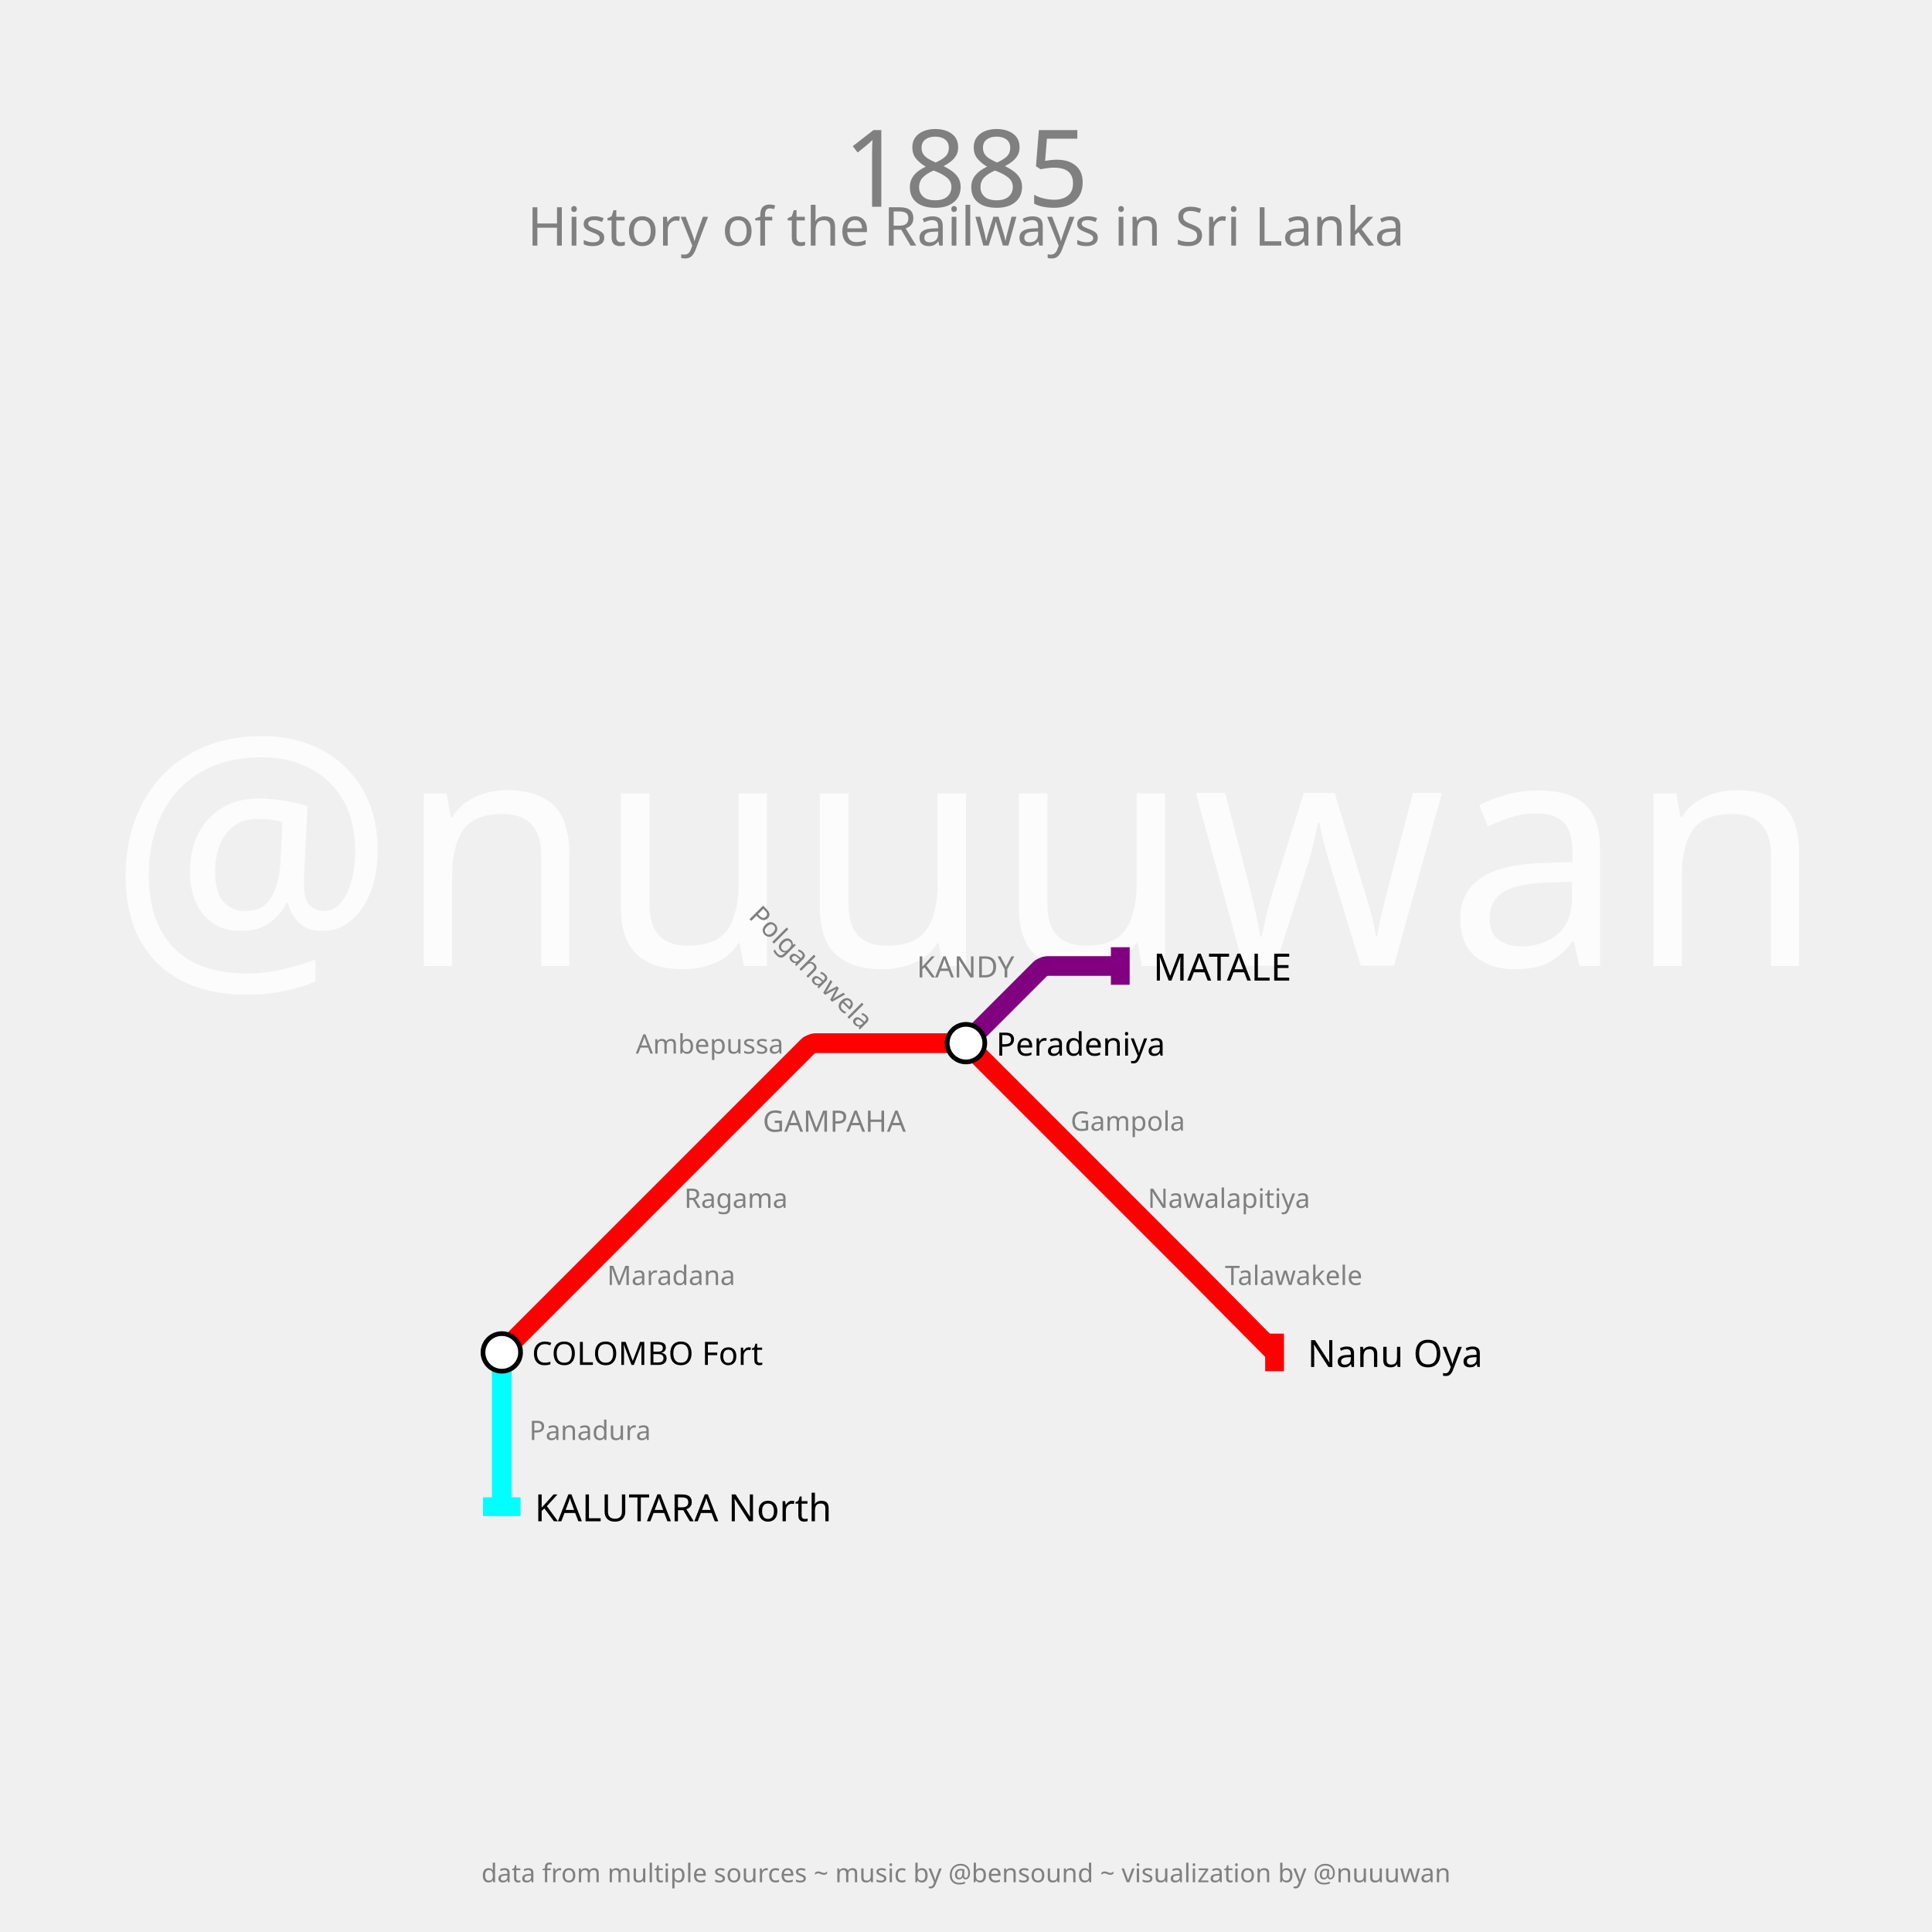
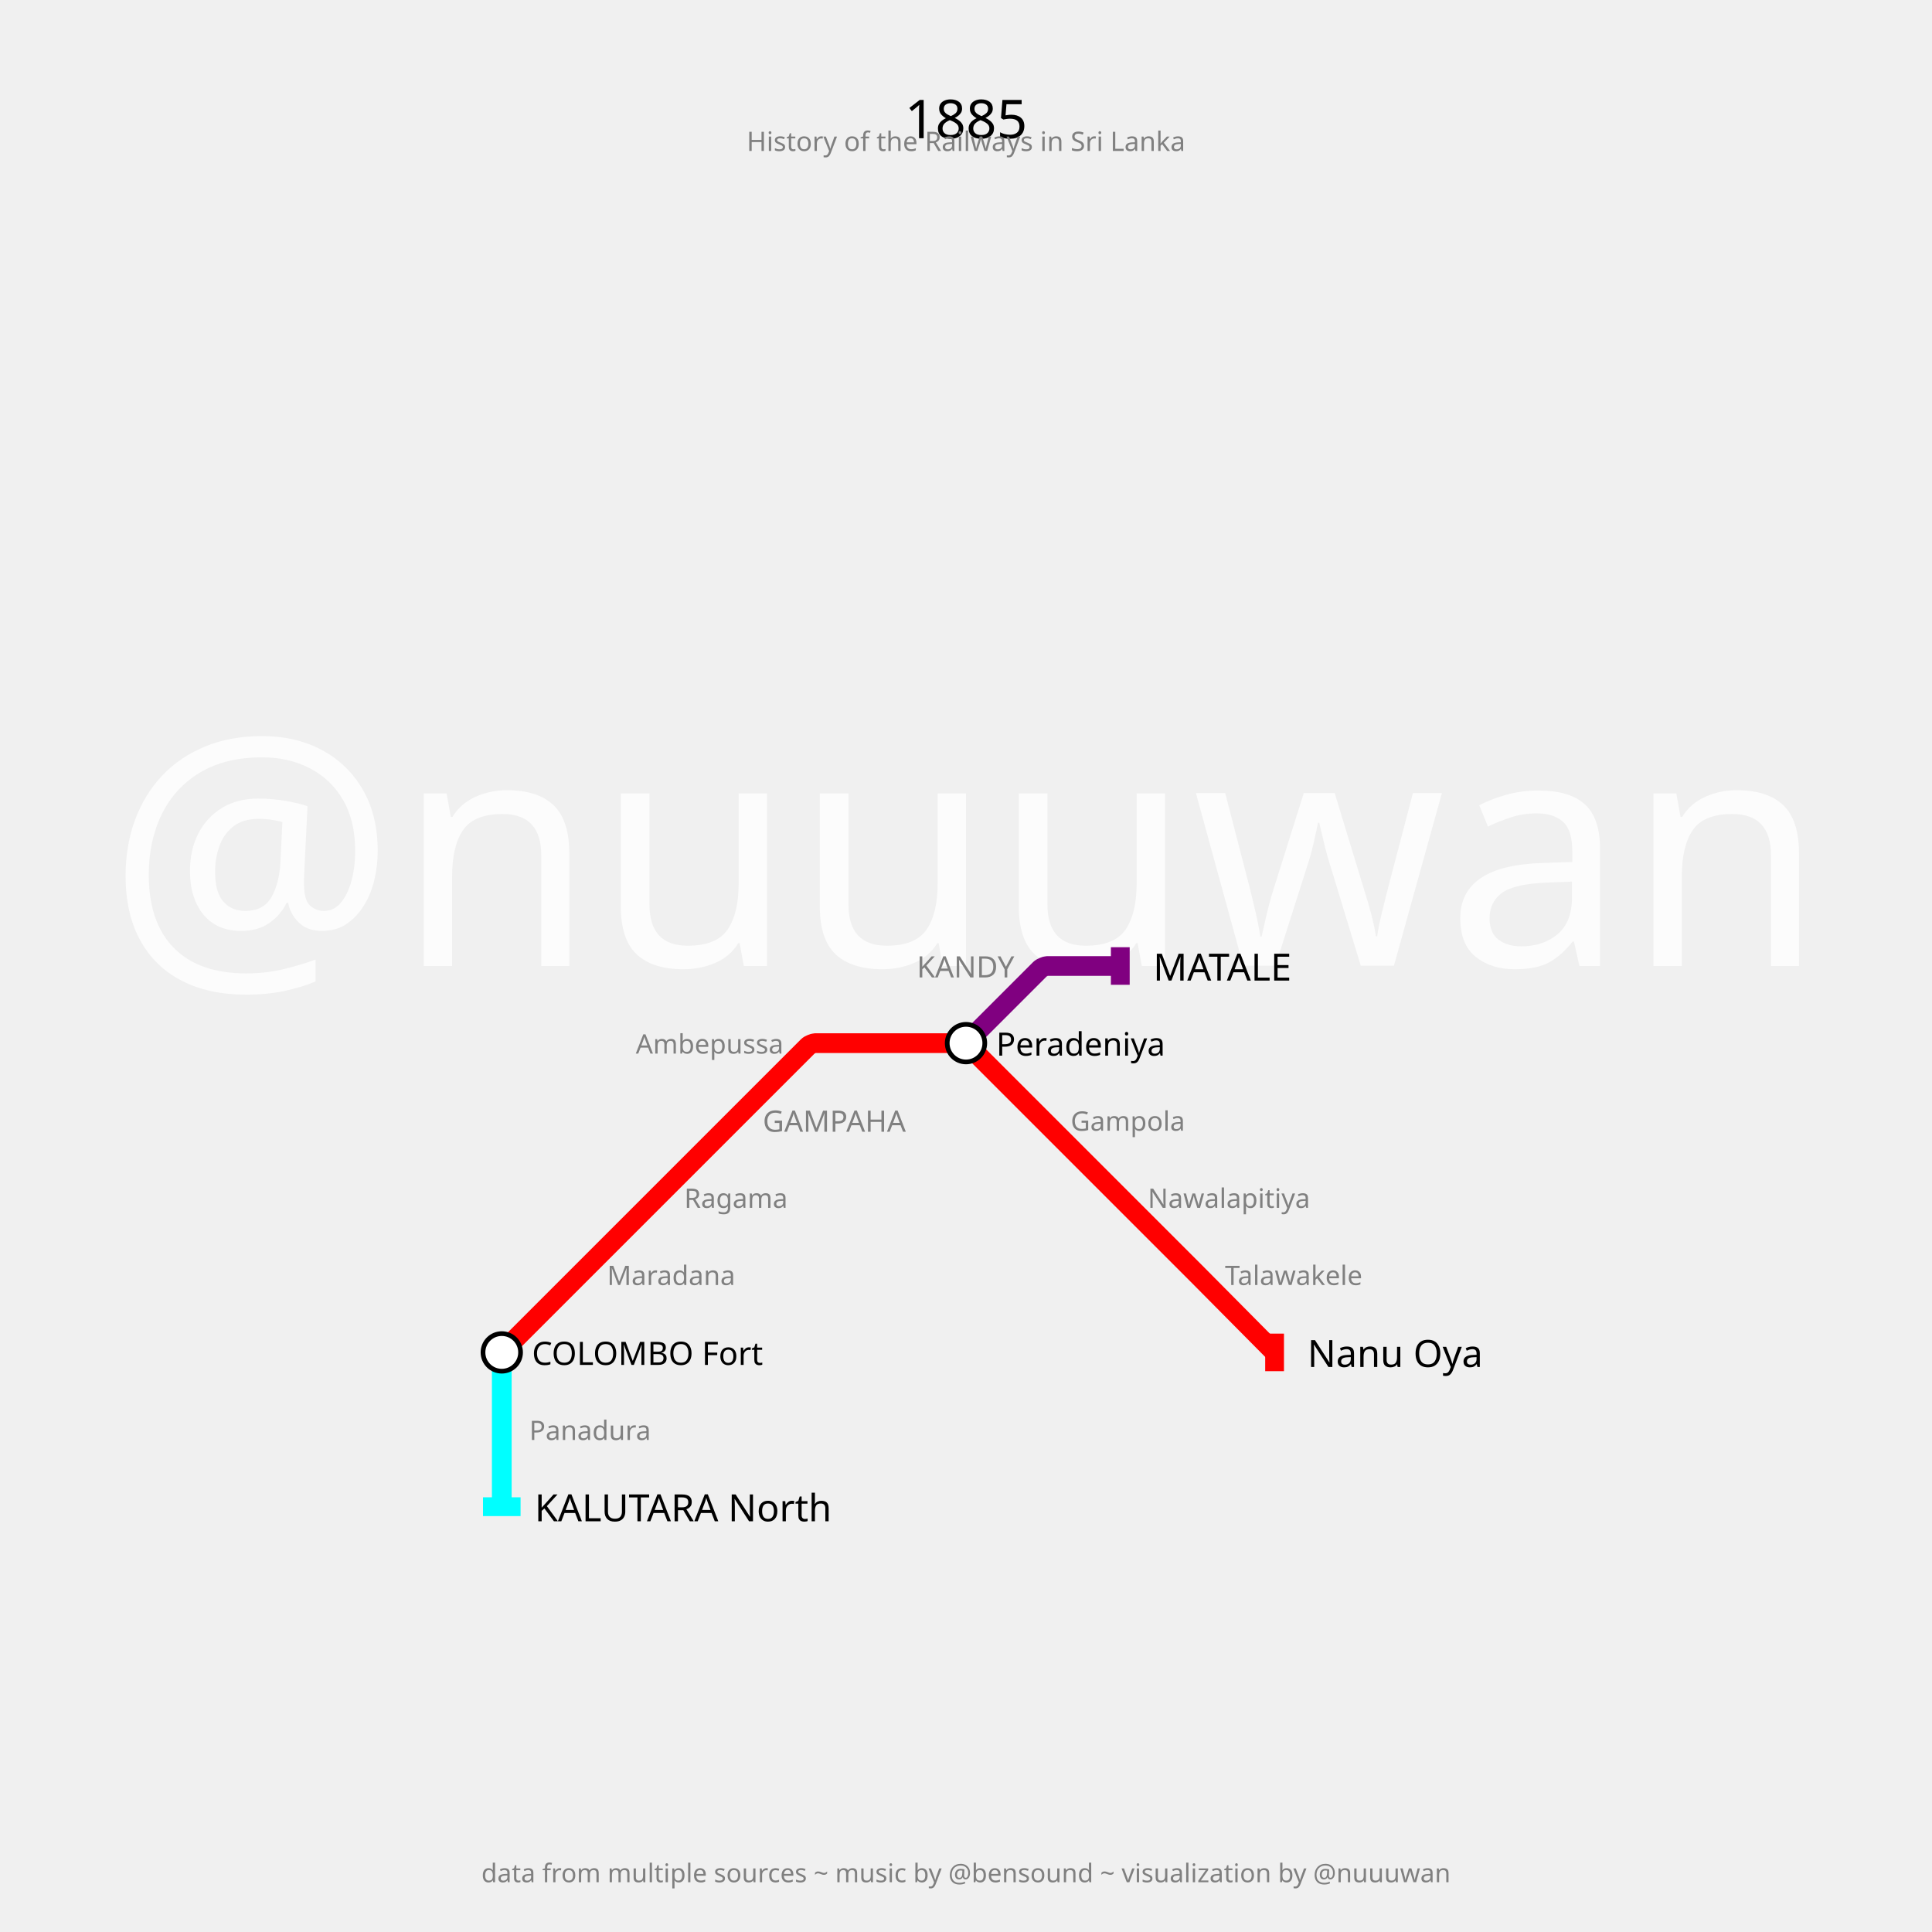
<svg xmlns="http://www.w3.org/2000/svg" width="2880" height="2880" padding="288">
  <text fill="#fcfcfc" stroke="none" font-size="480.0" font-family="p22" x="1440.0" y="1440.0" text-anchor="middle" dominant-baseline="center">@nuuuwan</text>
-   <text fill="gray" stroke="none" font-size="160" font-family="p22" x="1440.0" y="184.0" text-anchor="middle" dominant-baseline="hanging">1885</text>
-   <text fill="gray" stroke="none" font-size="80" font-family="p22" x="1440.0" y="304.0" text-anchor="middle" dominant-baseline="hanging">History of the Railways in Sri Lanka</text>
+   <text fill="black" stroke="none" font-size="80" font-family="p22" x="1440.0" y="144.0" text-anchor="middle" dominant-baseline="hanging">1885</text>
+   <text fill="gray" stroke="none" font-size="40" font-family="p22" x="1440.0" y="194.0" text-anchor="middle" dominant-baseline="hanging">History of the Railways in Sri Lanka</text>
  <text fill="gray" stroke="none" font-size="38.4" font-family="p22" x="1440.0" y="2776.0" text-anchor="middle" dominant-baseline="text-top">data from multiple sources ~ music by @bensound ~ visualization by @nuuuwan</text>
  <g>
    <path fill="none" stroke-width="29.4" stroke-opacity="1" d="M 748.0,2016.0 L 864.0,1900.0 L 979.0,1785.0 L 1094.0,1670.0 L 1204.934,1559.066 C 1206.289,1557.711 1212.833,1555.0 1214.75,1555.0 L 1324.0,1555.0 L 1434.2,1555.0 C 1436.133,1555.0 1442.734,1557.734 1444.101,1559.101 L 1555.0,1670.0 L 1670.0,1785.0 L 1779.25,1894.25 C 1781.167,1896.167 1788.817,1903.85 1790.725,1905.775 L 1900.0,2016.0" stroke="red" />
    <rect stroke="none" fill-opacity="1" x="1886" y="1988" width="28" height="56" fill="red" />
  </g>
  <g>
    <path fill="none" stroke-width="29.4" stroke-opacity="1" d="M 1440.0,1555.0 L 1550.934,1444.066 C 1552.289,1442.711 1558.833,1440.0 1560.75,1440.0 L 1670.0,1440.0" stroke="purple" />
    <rect stroke="none" fill-opacity="1" x="1656" y="1412" width="28" height="56" fill="purple" />
  </g>
  <g>
    <path fill="none" stroke-width="29.4" stroke-opacity="1" d="M 748.0,2016.0 L 748.0,2131.0 L 748.0,2246.0" stroke="cyan" />
    <rect stroke="none" fill-opacity="1" x="720" y="2232" width="56" height="28" fill="cyan" />
  </g>
  <g>
    <text fill="black" stroke="none" font-size="56.0" font-family="p22" font-weight="100" text-anchor="start" dominant-baseline="central" x="1949.0" y="2016" transform="translate(1900,2016) rotate(0) translate(-1900,-2016)">Nanu Oya</text>
  </g>
  <g>
    <text fill="black" stroke="none" font-size="56.0" font-family="p22" font-weight="100" text-anchor="start" dominant-baseline="central" x="1719.0" y="1440" transform="translate(1670,1440) rotate(0) translate(-1670,-1440)">MATALE</text>
  </g>
  <g>
    <text fill="black" stroke="none" font-size="56.0" font-family="p22" font-weight="100" text-anchor="start" dominant-baseline="central" x="797.0" y="2246" transform="translate(748,2246) rotate(0) translate(-748,-2246)">KALUTARA North</text>
  </g>
  <g>
    <circle r="28" fill="white" stroke="black" stroke-width="7.0" cx="748" cy="2016" />
    <text fill="black" stroke="none" font-size="48.0" font-family="p22" font-weight="100" text-anchor="start" dominant-baseline="central" x="793.0" y="2016" transform="translate(748,2016) rotate(0) translate(-748,-2016)">COLOMBO Fort</text>
  </g>
  <g>
    <circle r="28" fill="white" stroke="black" stroke-width="7.0" cx="1440" cy="1555" />
    <text fill="black" stroke="none" font-size="48.0" font-family="p22" font-weight="100" text-anchor="start" dominant-baseline="central" x="1485.0" y="1555" transform="translate(1440,1555) rotate(0) translate(-1440,-1555)">Peradeniya</text>
  </g>
  <g>
    <text fill="gray" stroke="none" font-size="44.0" font-family="p22" font-weight="100" text-anchor="start" dominant-baseline="central" x="1137.0" y="1670" transform="translate(1094,1670) rotate(0) translate(-1094,-1670)">GAMPAHA</text>
  </g>
  <g>
    <text fill="gray" stroke="none" font-size="44.0" font-family="p22" font-weight="100" text-anchor="end" dominant-baseline="central" x="1512.0" y="1440" transform="translate(1555,1440) rotate(0) translate(-1555,-1440)">KANDY</text>
  </g>
  <g>
    <text fill="gray" stroke="none" font-size="40" font-family="p22" font-weight="100" text-anchor="start" dominant-baseline="central" x="905.0" y="1900" transform="translate(864,1900) rotate(0) translate(-864,-1900)">Maradana</text>
  </g>
  <g>
    <text fill="gray" stroke="none" font-size="40" font-family="p22" font-weight="100" text-anchor="start" dominant-baseline="central" x="1020.0" y="1785" transform="translate(979,1785) rotate(0) translate(-979,-1785)">Ragama</text>
  </g>
  <g>
    <text fill="gray" stroke="none" font-size="40" font-family="p22" font-weight="100" text-anchor="end" dominant-baseline="central" x="1168.0" y="1555" transform="translate(1209,1555) rotate(0) translate(-1209,-1555)">Ambepussa</text>
  </g>
-   <g>
-     <text fill="gray" stroke="none" font-size="40" font-family="p22" font-weight="100" text-anchor="end" dominant-baseline="central" x="1283.0" y="1555" transform="translate(1324,1555) rotate(45) translate(-1324,-1555)">Polgahawela</text>
-   </g>
+   <g />
  <g>
    <text fill="gray" stroke="none" font-size="40" font-family="p22" font-weight="100" text-anchor="start" dominant-baseline="central" x="1596.0" y="1670" transform="translate(1555,1670) rotate(0) translate(-1555,-1670)">Gampola</text>
  </g>
  <g>
    <text fill="gray" stroke="none" font-size="40" font-family="p22" font-weight="100" text-anchor="start" dominant-baseline="central" x="1711.0" y="1785" transform="translate(1670,1785) rotate(0) translate(-1670,-1785)">Nawalapitiya</text>
  </g>
  <g>
    <text fill="gray" stroke="none" font-size="40" font-family="p22" font-weight="100" text-anchor="start" dominant-baseline="central" x="1826.0" y="1900" transform="translate(1785,1900) rotate(0) translate(-1785,-1900)">Talawakele</text>
  </g>
  <g>
    <text fill="gray" stroke="none" font-size="40" font-family="p22" font-weight="100" text-anchor="start" dominant-baseline="central" x="789.0" y="2131" transform="translate(748,2131) rotate(0) translate(-748,-2131)">Panadura</text>
  </g>
</svg>
